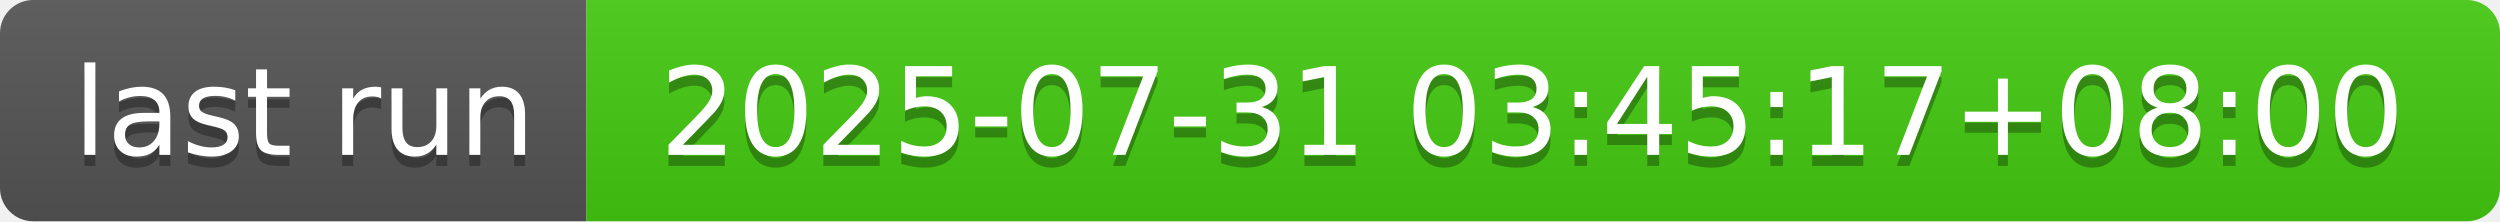
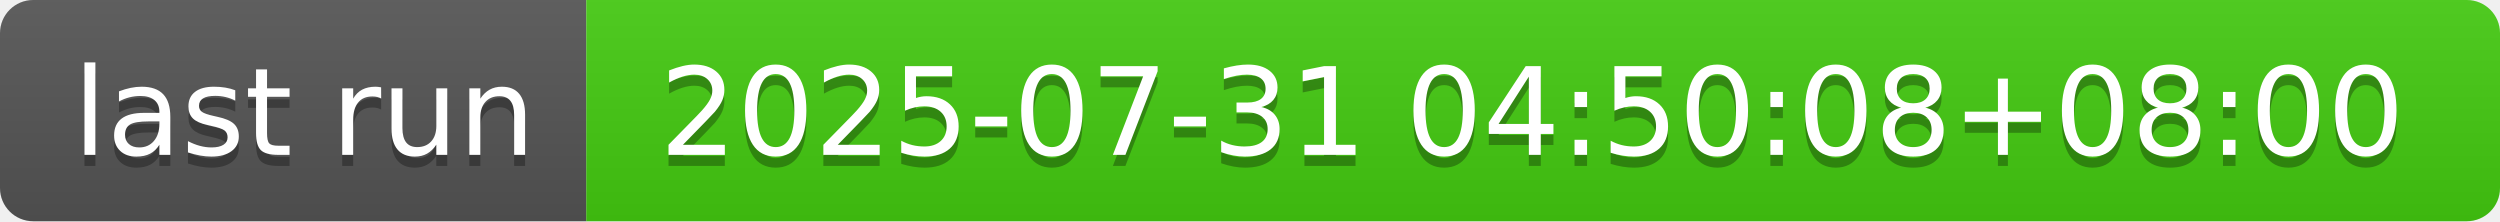
- <svg xmlns="http://www.w3.org/2000/svg" width="226" height="20" role="img" aria-label="last run: 2025-07-31 03:45:17+08:00">
+ <svg xmlns="http://www.w3.org/2000/svg" width="226" height="20" role="img" aria-label="last run: 2025-07-31 04:50:08+08:00">
  <linearGradient id="s" x2="0" y2="100%">
    <stop offset="0" stop-color="#bbb" stop-opacity=".1" />
    <stop offset="1" stop-opacity=".1" />
  </linearGradient>
  <clipPath id="r">
    <rect width="226" height="20" rx="3" fill="#fff" />
  </clipPath>
  <g clip-path="url(#r)">
    <rect width="53" height="20" fill="#555" />
    <rect x="53" width="173" height="20" fill="#4c1" />
    <rect width="226" height="20" fill="url(#s)" />
  </g>
  <g fill="#fff" text-anchor="middle" font-family="Verdana,Geneva,DejaVu Sans,sans-serif" text-rendering="geometricPrecision" font-size="110">
    <text aria-hidden="true" x="275" y="150" fill="#010101" fill-opacity=".3" transform="scale(.1)" textLength="430">last run</text>
    <text x="275" y="140" transform="scale(.1)" fill="#fff" textLength="430">last run</text>
-     <text aria-hidden="true" x="1385" y="150" fill="#010101" fill-opacity=".3" transform="scale(.1)" textLength="1630">2025-07-31 03:45:17+08:00</text>
-     <text x="1385" y="140" transform="scale(.1)" fill="#fff" textLength="1630">2025-07-31 03:45:17+08:00</text>
+     <text aria-hidden="true" x="1385" y="150" fill="#010101" fill-opacity=".3" transform="scale(.1)" textLength="1630">2025-07-31 04:50:08+08:00</text>
+     <text x="1385" y="140" transform="scale(.1)" fill="#fff" textLength="1630">2025-07-31 04:50:08+08:00</text>
  </g>
</svg>
